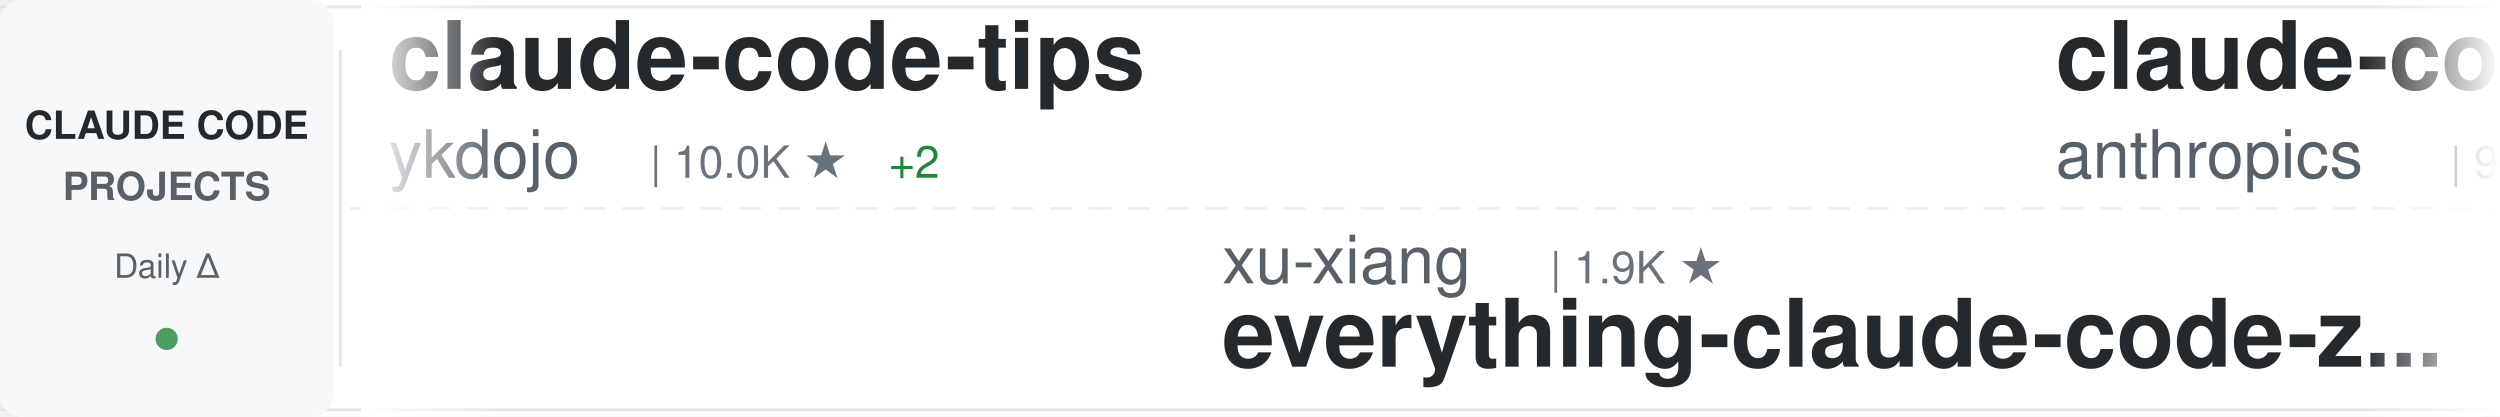
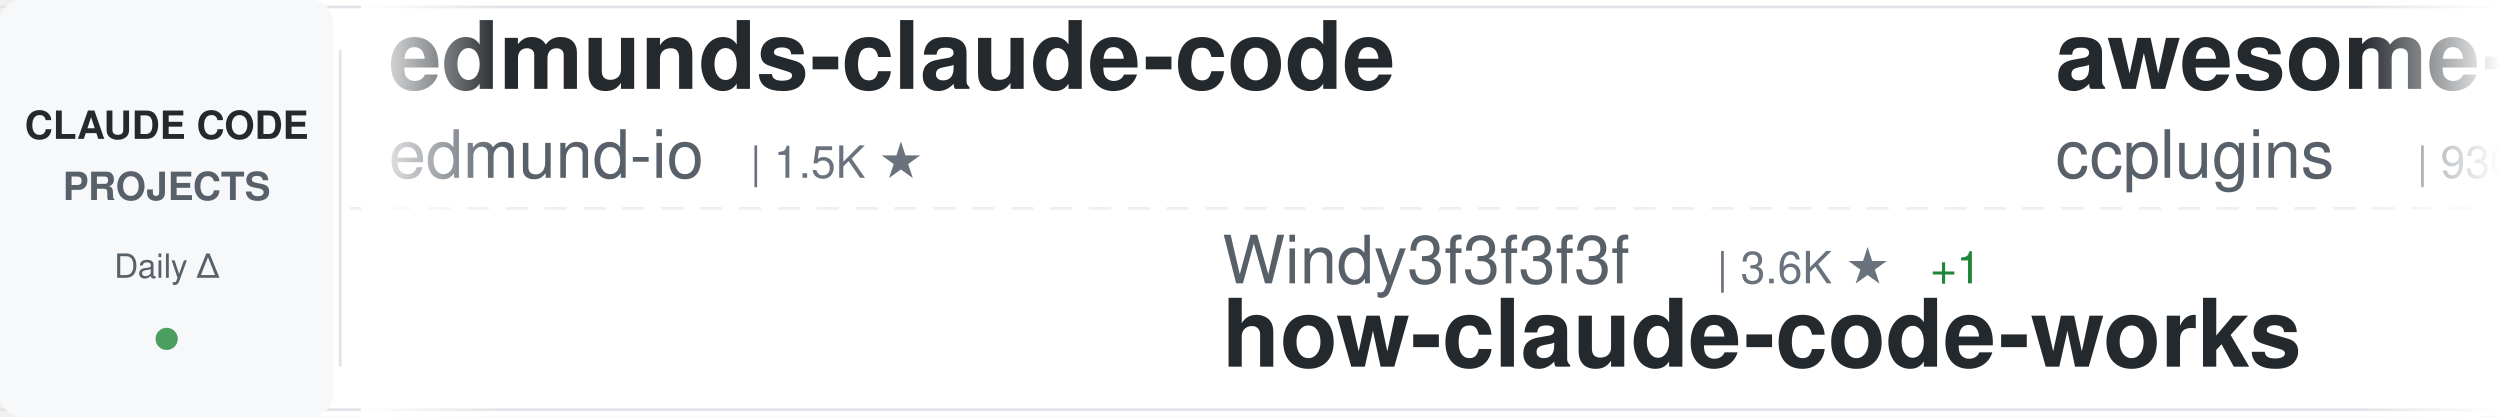
<svg xmlns="http://www.w3.org/2000/svg" width="900" height="150">
  <defs>
    <linearGradient id="awesomeLeftFade" x1="0%" y1="0%" x2="100%" y2="0%">
      <stop offset="0%" style="stop-color:#ffffff;stop-opacity:1" />
      <stop offset="100%" style="stop-color:#ffffff;stop-opacity:0" />
    </linearGradient>
    <linearGradient id="awesomeRightFade" x1="0%" y1="0%" x2="100%" y2="0%">
      <stop offset="0%" style="stop-color:#ffffff;stop-opacity:0" />
      <stop offset="100%" style="stop-color:#ffffff;stop-opacity:1" />
    </linearGradient>
  </defs>
  <rect width="900" height="150" fill="#ffffff" rx="8" />
  <rect x="0" y="2" width="900" height="1" fill="#e1e4e8" />
  <rect x="0" y="147" width="900" height="1" fill="#e1e4e8" />
  <line x1="0" y1="75" x2="900" y2="75" stroke="#e1e4e8" stroke-width="1" stroke-dasharray="8 6" opacity="0.6" />
  <rect x="0" y="0" width="120" height="150" fill="#f6f8fa" rx="8" />
  <text x="60" y="50" font-family="-apple-system, BlinkMacSystemFont, 'Segoe UI', Helvetica, Arial, sans-serif" font-size="14" font-weight="600" fill="#24292e" text-anchor="middle">CLAUDE CODE</text>
  <text x="60" y="72" font-family="-apple-system, BlinkMacSystemFont, 'Segoe UI', Helvetica, Arial, sans-serif" font-size="14" font-weight="600" fill="#586069" text-anchor="middle">PROJECTS</text>
  <text x="60" y="100" font-family="-apple-system, BlinkMacSystemFont, 'Segoe UI', Helvetica, Arial, sans-serif" font-size="12" font-weight="500" fill="#586069" text-anchor="middle">Daily Δ</text>
  <circle cx="60" cy="122" r="4" fill="#22863a" opacity="0.8" />
  <rect x="122" y="18" width="1" height="114" fill="#e1e4e8" />
  <clipPath id="awesomeTickerClip">
    <rect x="130" y="0" width="770" height="150" />
  </clipPath>
  <g clip-path="url(#awesomeTickerClip)">
    <g id="awesomeTickerItems">
      <animateTransform attributeName="transform" attributeType="XML" type="translate" from="0 0" to="-3000 0" dur="54s" repeatCount="indefinite" />
      <g transform="translate(0, 0)">
+         <text x="140" y="32" font-family="-apple-system, BlinkMacSystemFont, 'Segoe UI', Helvetica, Arial, sans-serif" font-size="34" font-weight="600" fill="#24292e">edmunds-claude-code</text>
+         <text x="140" y="64" font-family="-apple-system, BlinkMacSystemFont, 'Segoe UI', Helvetica, Arial, sans-serif" font-size="24" font-weight="400" fill="#586069">edmund-io</text>
+         <text x="270" y="64" font-family="-apple-system, BlinkMacSystemFont, 'Segoe UI', Helvetica, Arial, sans-serif" font-size="16" font-weight="500" fill="#6a737d">| 1.5K ★</text>
+       </g>
+       <g transform="translate(300, 0)">
+         <text x="140" y="102" font-family="-apple-system, BlinkMacSystemFont, 'Segoe UI', Helvetica, Arial, sans-serif" font-size="24" font-weight="400" fill="#586069">Windy3f3f3f3f</text>
+         <text x="318" y="102" font-family="-apple-system, BlinkMacSystemFont, 'Segoe UI', Helvetica, Arial, sans-serif" font-size="16" font-weight="500" fill="#6a737d">| 3.6K ★</text>
+         <text x="395" y="102" font-family="-apple-system, BlinkMacSystemFont, 'Segoe UI', Helvetica, Arial, sans-serif" font-size="16" font-weight="500" fill="#22863a"> +1</text>
+         <text x="140" y="132" font-family="-apple-system, BlinkMacSystemFont, 'Segoe UI', Helvetica, Arial, sans-serif" font-size="34" font-weight="600" fill="#24292e">how-claude-code-works</text>
+       </g>
+       <g transform="translate(600, 0)">
+         <text x="140" y="32" font-family="-apple-system, BlinkMacSystemFont, 'Segoe UI', Helvetica, Arial, sans-serif" font-size="34" font-weight="600" fill="#24292e">awesome-claude-code-plug...</text>
+         <text x="140" y="64" font-family="-apple-system, BlinkMacSystemFont, 'Segoe UI', Helvetica, Arial, sans-serif" font-size="24" font-weight="400" fill="#586069">ccplugins</text>
+         <text x="270" y="64" font-family="-apple-system, BlinkMacSystemFont, 'Segoe UI', Helvetica, Arial, sans-serif" font-size="16" font-weight="500" fill="#6a737d">| 930 ★</text>
+       </g>
+       <g transform="translate(900, 0)">
+         <text x="140" y="102" font-family="-apple-system, BlinkMacSystemFont, 'Segoe UI', Helvetica, Arial, sans-serif" font-size="24" font-weight="400" fill="#586069">alejandrobalderas</text>
+         <text x="366" y="102" font-family="-apple-system, BlinkMacSystemFont, 'Segoe UI', Helvetica, Arial, sans-serif" font-size="16" font-weight="500" fill="#6a737d">| 2.8K ★</text>
+         <text x="140" y="132" font-family="-apple-system, BlinkMacSystemFont, 'Segoe UI', Helvetica, Arial, sans-serif" font-size="34" font-weight="600" fill="#24292e">claude-code-from-source</text>
+       </g>
+       <g transform="translate(1200, 0)">
+         <text x="140" y="32" font-family="-apple-system, BlinkMacSystemFont, 'Segoe UI', Helvetica, Arial, sans-serif" font-size="34" font-weight="600" fill="#24292e">claude-code-system-promp...</text>
+         <text x="140" y="64" font-family="-apple-system, BlinkMacSystemFont, 'Segoe UI', Helvetica, Arial, sans-serif" font-size="24" font-weight="400" fill="#586069">Piebald-AI</text>
+         <text x="282" y="64" font-family="-apple-system, BlinkMacSystemFont, 'Segoe UI', Helvetica, Arial, sans-serif" font-size="16" font-weight="500" fill="#6a737d">| 12.6K ★</text>
+         <text x="368" y="64" font-family="-apple-system, BlinkMacSystemFont, 'Segoe UI', Helvetica, Arial, sans-serif" font-size="16" font-weight="500" fill="#22863a"> +2</text>
+       </g>
+       <g transform="translate(1500, 0)">
+         <text x="140" y="102" font-family="-apple-system, BlinkMacSystemFont, 'Segoe UI', Helvetica, Arial, sans-serif" font-size="24" font-weight="400" fill="#586069">repowise-dev</text>
+         <text x="306" y="102" font-family="-apple-system, BlinkMacSystemFont, 'Segoe UI', Helvetica, Arial, sans-serif" font-size="16" font-weight="500" fill="#6a737d">| 1.2K ★</text>
+         <text x="140" y="132" font-family="-apple-system, BlinkMacSystemFont, 'Segoe UI', Helvetica, Arial, sans-serif" font-size="34" font-weight="600" fill="#24292e">claude-code-prompts</text>
+       </g>
+       <g transform="translate(1800, 0)">
+         <text x="140" y="32" font-family="-apple-system, BlinkMacSystemFont, 'Segoe UI', Helvetica, Arial, sans-serif" font-size="34" font-weight="600" fill="#24292e">claude-code-tudou</text>
+         <text x="140" y="64" font-family="-apple-system, BlinkMacSystemFont, 'Segoe UI', Helvetica, Arial, sans-serif" font-size="24" font-weight="400" fill="#586069">AICoderTudou</text>
+         <text x="306" y="64" font-family="-apple-system, BlinkMacSystemFont, 'Segoe UI', Helvetica, Arial, sans-serif" font-size="16" font-weight="500" fill="#6a737d">| 495 ★</text>
+       </g>
+       <g transform="translate(2100, 0)">
+         <text x="140" y="102" font-family="-apple-system, BlinkMacSystemFont, 'Segoe UI', Helvetica, Arial, sans-serif" font-size="24" font-weight="400" fill="#586069">sugyan</text>
+         <text x="234" y="102" font-family="-apple-system, BlinkMacSystemFont, 'Segoe UI', Helvetica, Arial, sans-serif" font-size="16" font-weight="500" fill="#6a737d">| 1.1K ★</text>
+         <text x="140" y="132" font-family="-apple-system, BlinkMacSystemFont, 'Segoe UI', Helvetica, Arial, sans-serif" font-size="34" font-weight="600" fill="#24292e">claude-code-webui</text>
+       </g>
+       <g transform="translate(2400, 0)">
        <text x="140" y="32" font-family="-apple-system, BlinkMacSystemFont, 'Segoe UI', Helvetica, Arial, sans-serif" font-size="34" font-weight="600" fill="#24292e">claude-code-tips</text>
        <text x="140" y="64" font-family="-apple-system, BlinkMacSystemFont, 'Segoe UI', Helvetica, Arial, sans-serif" font-size="24" font-weight="400" fill="#586069">ykdojo</text>
        <text x="234" y="64" font-family="-apple-system, BlinkMacSystemFont, 'Segoe UI', Helvetica, Arial, sans-serif" font-size="16" font-weight="500" fill="#6a737d">| 10.0K ★</text>
-         <text x="320" y="64" font-family="-apple-system, BlinkMacSystemFont, 'Segoe UI', Helvetica, Arial, sans-serif" font-size="16" font-weight="500" fill="#22863a"> +2</text>
+         <text x="320" y="64" font-family="-apple-system, BlinkMacSystemFont, 'Segoe UI', Helvetica, Arial, sans-serif" font-size="16" font-weight="500" fill="#22863a"> +1</text>
      </g>
-       <g transform="translate(300, 0)">
-         <text x="140" y="102" font-family="-apple-system, BlinkMacSystemFont, 'Segoe UI', Helvetica, Arial, sans-serif" font-size="24" font-weight="400" fill="#586069">xu-xiang</text>
-         <text x="258" y="102" font-family="-apple-system, BlinkMacSystemFont, 'Segoe UI', Helvetica, Arial, sans-serif" font-size="16" font-weight="500" fill="#6a737d">| 1.9K ★</text>
-         <text x="140" y="132" font-family="-apple-system, BlinkMacSystemFont, 'Segoe UI', Helvetica, Arial, sans-serif" font-size="34" font-weight="600" fill="#24292e">everything-claude-code-z...</text>
+       <g transform="translate(2700, 0)">
+         <text x="140" y="102" font-family="-apple-system, BlinkMacSystemFont, 'Segoe UI', Helvetica, Arial, sans-serif" font-size="24" font-weight="400" fill="#586069">ponponon</text>
+         <text x="258" y="102" font-family="-apple-system, BlinkMacSystemFont, 'Segoe UI', Helvetica, Arial, sans-serif" font-size="16" font-weight="500" fill="#6a737d">| 2.3K ★</text>
+         <text x="140" y="132" font-family="-apple-system, BlinkMacSystemFont, 'Segoe UI', Helvetica, Arial, sans-serif" font-size="34" font-weight="600" fill="#24292e">claude_code_src</text>
      </g>
-       <g transform="translate(600, 0)">
-         <text x="140" y="32" font-family="-apple-system, BlinkMacSystemFont, 'Segoe UI', Helvetica, Arial, sans-serif" font-size="34" font-weight="600" fill="#24292e">claude-code-base-action</text>
-         <text x="140" y="64" font-family="-apple-system, BlinkMacSystemFont, 'Segoe UI', Helvetica, Arial, sans-serif" font-size="24" font-weight="400" fill="#586069">anthropics</text>
-         <text x="282" y="64" font-family="-apple-system, BlinkMacSystemFont, 'Segoe UI', Helvetica, Arial, sans-serif" font-size="16" font-weight="500" fill="#6a737d">| 967 ★</text>
-       </g>
-       <g transform="translate(900, 0)">
-         <text x="140" y="102" font-family="-apple-system, BlinkMacSystemFont, 'Segoe UI', Helvetica, Arial, sans-serif" font-size="24" font-weight="400" fill="#586069">OrcaWhisper</text>
-         <text x="294" y="102" font-family="-apple-system, BlinkMacSystemFont, 'Segoe UI', Helvetica, Arial, sans-serif" font-size="16" font-weight="500" fill="#6a737d">| 92 ★</text>
-         <text x="140" y="132" font-family="-apple-system, BlinkMacSystemFont, 'Segoe UI', Helvetica, Arial, sans-serif" font-size="34" font-weight="600" fill="#24292e">Claude-Code</text>
-       </g>
-       <g transform="translate(1200, 0)">
-         <text x="140" y="32" font-family="-apple-system, BlinkMacSystemFont, 'Segoe UI', Helvetica, Arial, sans-serif" font-size="34" font-weight="600" fill="#24292e">claude-code-templates</text>
-         <text x="140" y="64" font-family="-apple-system, BlinkMacSystemFont, 'Segoe UI', Helvetica, Arial, sans-serif" font-size="24" font-weight="400" fill="#586069">davila7</text>
-         <text x="246" y="64" font-family="-apple-system, BlinkMacSystemFont, 'Segoe UI', Helvetica, Arial, sans-serif" font-size="16" font-weight="500" fill="#6a737d">| 30.5K ★</text>
-         <text x="332" y="64" font-family="-apple-system, BlinkMacSystemFont, 'Segoe UI', Helvetica, Arial, sans-serif" font-size="16" font-weight="500" fill="#22863a"> +7</text>
-       </g>
-       <g transform="translate(1500, 0)">
-         <text x="140" y="102" font-family="-apple-system, BlinkMacSystemFont, 'Segoe UI', Helvetica, Arial, sans-serif" font-size="24" font-weight="400" fill="#586069">krusemediallc</text>
-         <text x="318" y="102" font-family="-apple-system, BlinkMacSystemFont, 'Segoe UI', Helvetica, Arial, sans-serif" font-size="16" font-weight="500" fill="#6a737d">| 1.5K ★</text>
-         <text x="395" y="102" font-family="-apple-system, BlinkMacSystemFont, 'Segoe UI', Helvetica, Arial, sans-serif" font-size="16" font-weight="500" fill="#22863a"> +2</text>
-         <text x="140" y="132" font-family="-apple-system, BlinkMacSystemFont, 'Segoe UI', Helvetica, Arial, sans-serif" font-size="34" font-weight="600" fill="#24292e">arcads-claude-code</text>
-       </g>
-       <g transform="translate(1800, 0)">
+       <g transform="translate(3000, 0)">
        <text x="140" y="32" font-family="-apple-system, BlinkMacSystemFont, 'Segoe UI', Helvetica, Arial, sans-serif" font-size="34" font-weight="600" fill="#24292e">edmunds-claude-code</text>
        <text x="140" y="64" font-family="-apple-system, BlinkMacSystemFont, 'Segoe UI', Helvetica, Arial, sans-serif" font-size="24" font-weight="400" fill="#586069">edmund-io</text>
        <text x="270" y="64" font-family="-apple-system, BlinkMacSystemFont, 'Segoe UI', Helvetica, Arial, sans-serif" font-size="16" font-weight="500" fill="#6a737d">| 1.5K ★</text>
-         <text x="347" y="64" font-family="-apple-system, BlinkMacSystemFont, 'Segoe UI', Helvetica, Arial, sans-serif" font-size="16" font-weight="500" fill="#22863a"> +1</text>
-       </g>
-       <g transform="translate(2100, 0)">
-         <text x="140" y="102" font-family="-apple-system, BlinkMacSystemFont, 'Segoe UI', Helvetica, Arial, sans-serif" font-size="24" font-weight="400" fill="#586069">jqueryscript</text>
-         <text x="306" y="102" font-family="-apple-system, BlinkMacSystemFont, 'Segoe UI', Helvetica, Arial, sans-serif" font-size="16" font-weight="500" fill="#6a737d">| 508 ★</text>
-         <text x="140" y="132" font-family="-apple-system, BlinkMacSystemFont, 'Segoe UI', Helvetica, Arial, sans-serif" font-size="34" font-weight="600" fill="#24292e">awesome-claude-code</text>
-       </g>
-       <g transform="translate(2400, 0)">
-         <text x="140" y="32" font-family="-apple-system, BlinkMacSystemFont, 'Segoe UI', Helvetica, Arial, sans-serif" font-size="34" font-weight="600" fill="#24292e">claude-code-cheat-sheet</text>
-         <text x="140" y="64" font-family="-apple-system, BlinkMacSystemFont, 'Segoe UI', Helvetica, Arial, sans-serif" font-size="24" font-weight="400" fill="#586069">Njengah</text>
-         <text x="246" y="64" font-family="-apple-system, BlinkMacSystemFont, 'Segoe UI', Helvetica, Arial, sans-serif" font-size="16" font-weight="500" fill="#6a737d">| 1.9K ★</text>
-       </g>
-       <g transform="translate(2700, 0)">
-         <text x="140" y="102" font-family="-apple-system, BlinkMacSystemFont, 'Segoe UI', Helvetica, Arial, sans-serif" font-size="24" font-weight="400" fill="#586069">WorldFlowAI</text>
-         <text x="294" y="102" font-family="-apple-system, BlinkMacSystemFont, 'Segoe UI', Helvetica, Arial, sans-serif" font-size="16" font-weight="500" fill="#6a737d">| 2.0K ★</text>
-         <text x="371" y="102" font-family="-apple-system, BlinkMacSystemFont, 'Segoe UI', Helvetica, Arial, sans-serif" font-size="16" font-weight="500" fill="#22863a"> +4</text>
-         <text x="140" y="132" font-family="-apple-system, BlinkMacSystemFont, 'Segoe UI', Helvetica, Arial, sans-serif" font-size="34" font-weight="600" fill="#24292e">everything-claude-code</text>
-       </g>
-       <g transform="translate(3000, 0)">
-         <text x="140" y="32" font-family="-apple-system, BlinkMacSystemFont, 'Segoe UI', Helvetica, Arial, sans-serif" font-size="34" font-weight="600" fill="#24292e">claude-code-tips</text>
-         <text x="140" y="64" font-family="-apple-system, BlinkMacSystemFont, 'Segoe UI', Helvetica, Arial, sans-serif" font-size="24" font-weight="400" fill="#586069">ykdojo</text>
-         <text x="234" y="64" font-family="-apple-system, BlinkMacSystemFont, 'Segoe UI', Helvetica, Arial, sans-serif" font-size="16" font-weight="500" fill="#6a737d">| 10.0K ★</text>
-         <text x="320" y="64" font-family="-apple-system, BlinkMacSystemFont, 'Segoe UI', Helvetica, Arial, sans-serif" font-size="16" font-weight="500" fill="#22863a"> +2</text>
      </g>
      <g transform="translate(3300, 0)">
-         <text x="140" y="102" font-family="-apple-system, BlinkMacSystemFont, 'Segoe UI', Helvetica, Arial, sans-serif" font-size="24" font-weight="400" fill="#586069">xu-xiang</text>
-         <text x="258" y="102" font-family="-apple-system, BlinkMacSystemFont, 'Segoe UI', Helvetica, Arial, sans-serif" font-size="16" font-weight="500" fill="#6a737d">| 1.9K ★</text>
-         <text x="140" y="132" font-family="-apple-system, BlinkMacSystemFont, 'Segoe UI', Helvetica, Arial, sans-serif" font-size="34" font-weight="600" fill="#24292e">everything-claude-code-z...</text>
+         <text x="140" y="102" font-family="-apple-system, BlinkMacSystemFont, 'Segoe UI', Helvetica, Arial, sans-serif" font-size="24" font-weight="400" fill="#586069">Windy3f3f3f3f</text>
+         <text x="318" y="102" font-family="-apple-system, BlinkMacSystemFont, 'Segoe UI', Helvetica, Arial, sans-serif" font-size="16" font-weight="500" fill="#6a737d">| 3.6K ★</text>
+         <text x="395" y="102" font-family="-apple-system, BlinkMacSystemFont, 'Segoe UI', Helvetica, Arial, sans-serif" font-size="16" font-weight="500" fill="#22863a"> +1</text>
+         <text x="140" y="132" font-family="-apple-system, BlinkMacSystemFont, 'Segoe UI', Helvetica, Arial, sans-serif" font-size="34" font-weight="600" fill="#24292e">how-claude-code-works</text>
      </g>
      <g transform="translate(3600, 0)">
-         <text x="140" y="32" font-family="-apple-system, BlinkMacSystemFont, 'Segoe UI', Helvetica, Arial, sans-serif" font-size="34" font-weight="600" fill="#24292e">claude-code-base-action</text>
-         <text x="140" y="64" font-family="-apple-system, BlinkMacSystemFont, 'Segoe UI', Helvetica, Arial, sans-serif" font-size="24" font-weight="400" fill="#586069">anthropics</text>
-         <text x="282" y="64" font-family="-apple-system, BlinkMacSystemFont, 'Segoe UI', Helvetica, Arial, sans-serif" font-size="16" font-weight="500" fill="#6a737d">| 967 ★</text>
+         <text x="140" y="32" font-family="-apple-system, BlinkMacSystemFont, 'Segoe UI', Helvetica, Arial, sans-serif" font-size="34" font-weight="600" fill="#24292e">awesome-claude-code-plug...</text>
+         <text x="140" y="64" font-family="-apple-system, BlinkMacSystemFont, 'Segoe UI', Helvetica, Arial, sans-serif" font-size="24" font-weight="400" fill="#586069">ccplugins</text>
+         <text x="270" y="64" font-family="-apple-system, BlinkMacSystemFont, 'Segoe UI', Helvetica, Arial, sans-serif" font-size="16" font-weight="500" fill="#6a737d">| 930 ★</text>
      </g>
      <g transform="translate(3900, 0)">
-         <text x="140" y="102" font-family="-apple-system, BlinkMacSystemFont, 'Segoe UI', Helvetica, Arial, sans-serif" font-size="24" font-weight="400" fill="#586069">OrcaWhisper</text>
-         <text x="294" y="102" font-family="-apple-system, BlinkMacSystemFont, 'Segoe UI', Helvetica, Arial, sans-serif" font-size="16" font-weight="500" fill="#6a737d">| 92 ★</text>
-         <text x="140" y="132" font-family="-apple-system, BlinkMacSystemFont, 'Segoe UI', Helvetica, Arial, sans-serif" font-size="34" font-weight="600" fill="#24292e">Claude-Code</text>
+         <text x="140" y="102" font-family="-apple-system, BlinkMacSystemFont, 'Segoe UI', Helvetica, Arial, sans-serif" font-size="24" font-weight="400" fill="#586069">alejandrobalderas</text>
+         <text x="366" y="102" font-family="-apple-system, BlinkMacSystemFont, 'Segoe UI', Helvetica, Arial, sans-serif" font-size="16" font-weight="500" fill="#6a737d">| 2.8K ★</text>
+         <text x="140" y="132" font-family="-apple-system, BlinkMacSystemFont, 'Segoe UI', Helvetica, Arial, sans-serif" font-size="34" font-weight="600" fill="#24292e">claude-code-from-source</text>
      </g>
    </g>
  </g>
  <rect x="130" y="0" width="50" height="150" fill="url(#awesomeLeftFade)" />
  <rect x="850" y="0" width="50" height="150" fill="url(#awesomeRightFade)" />
</svg>
